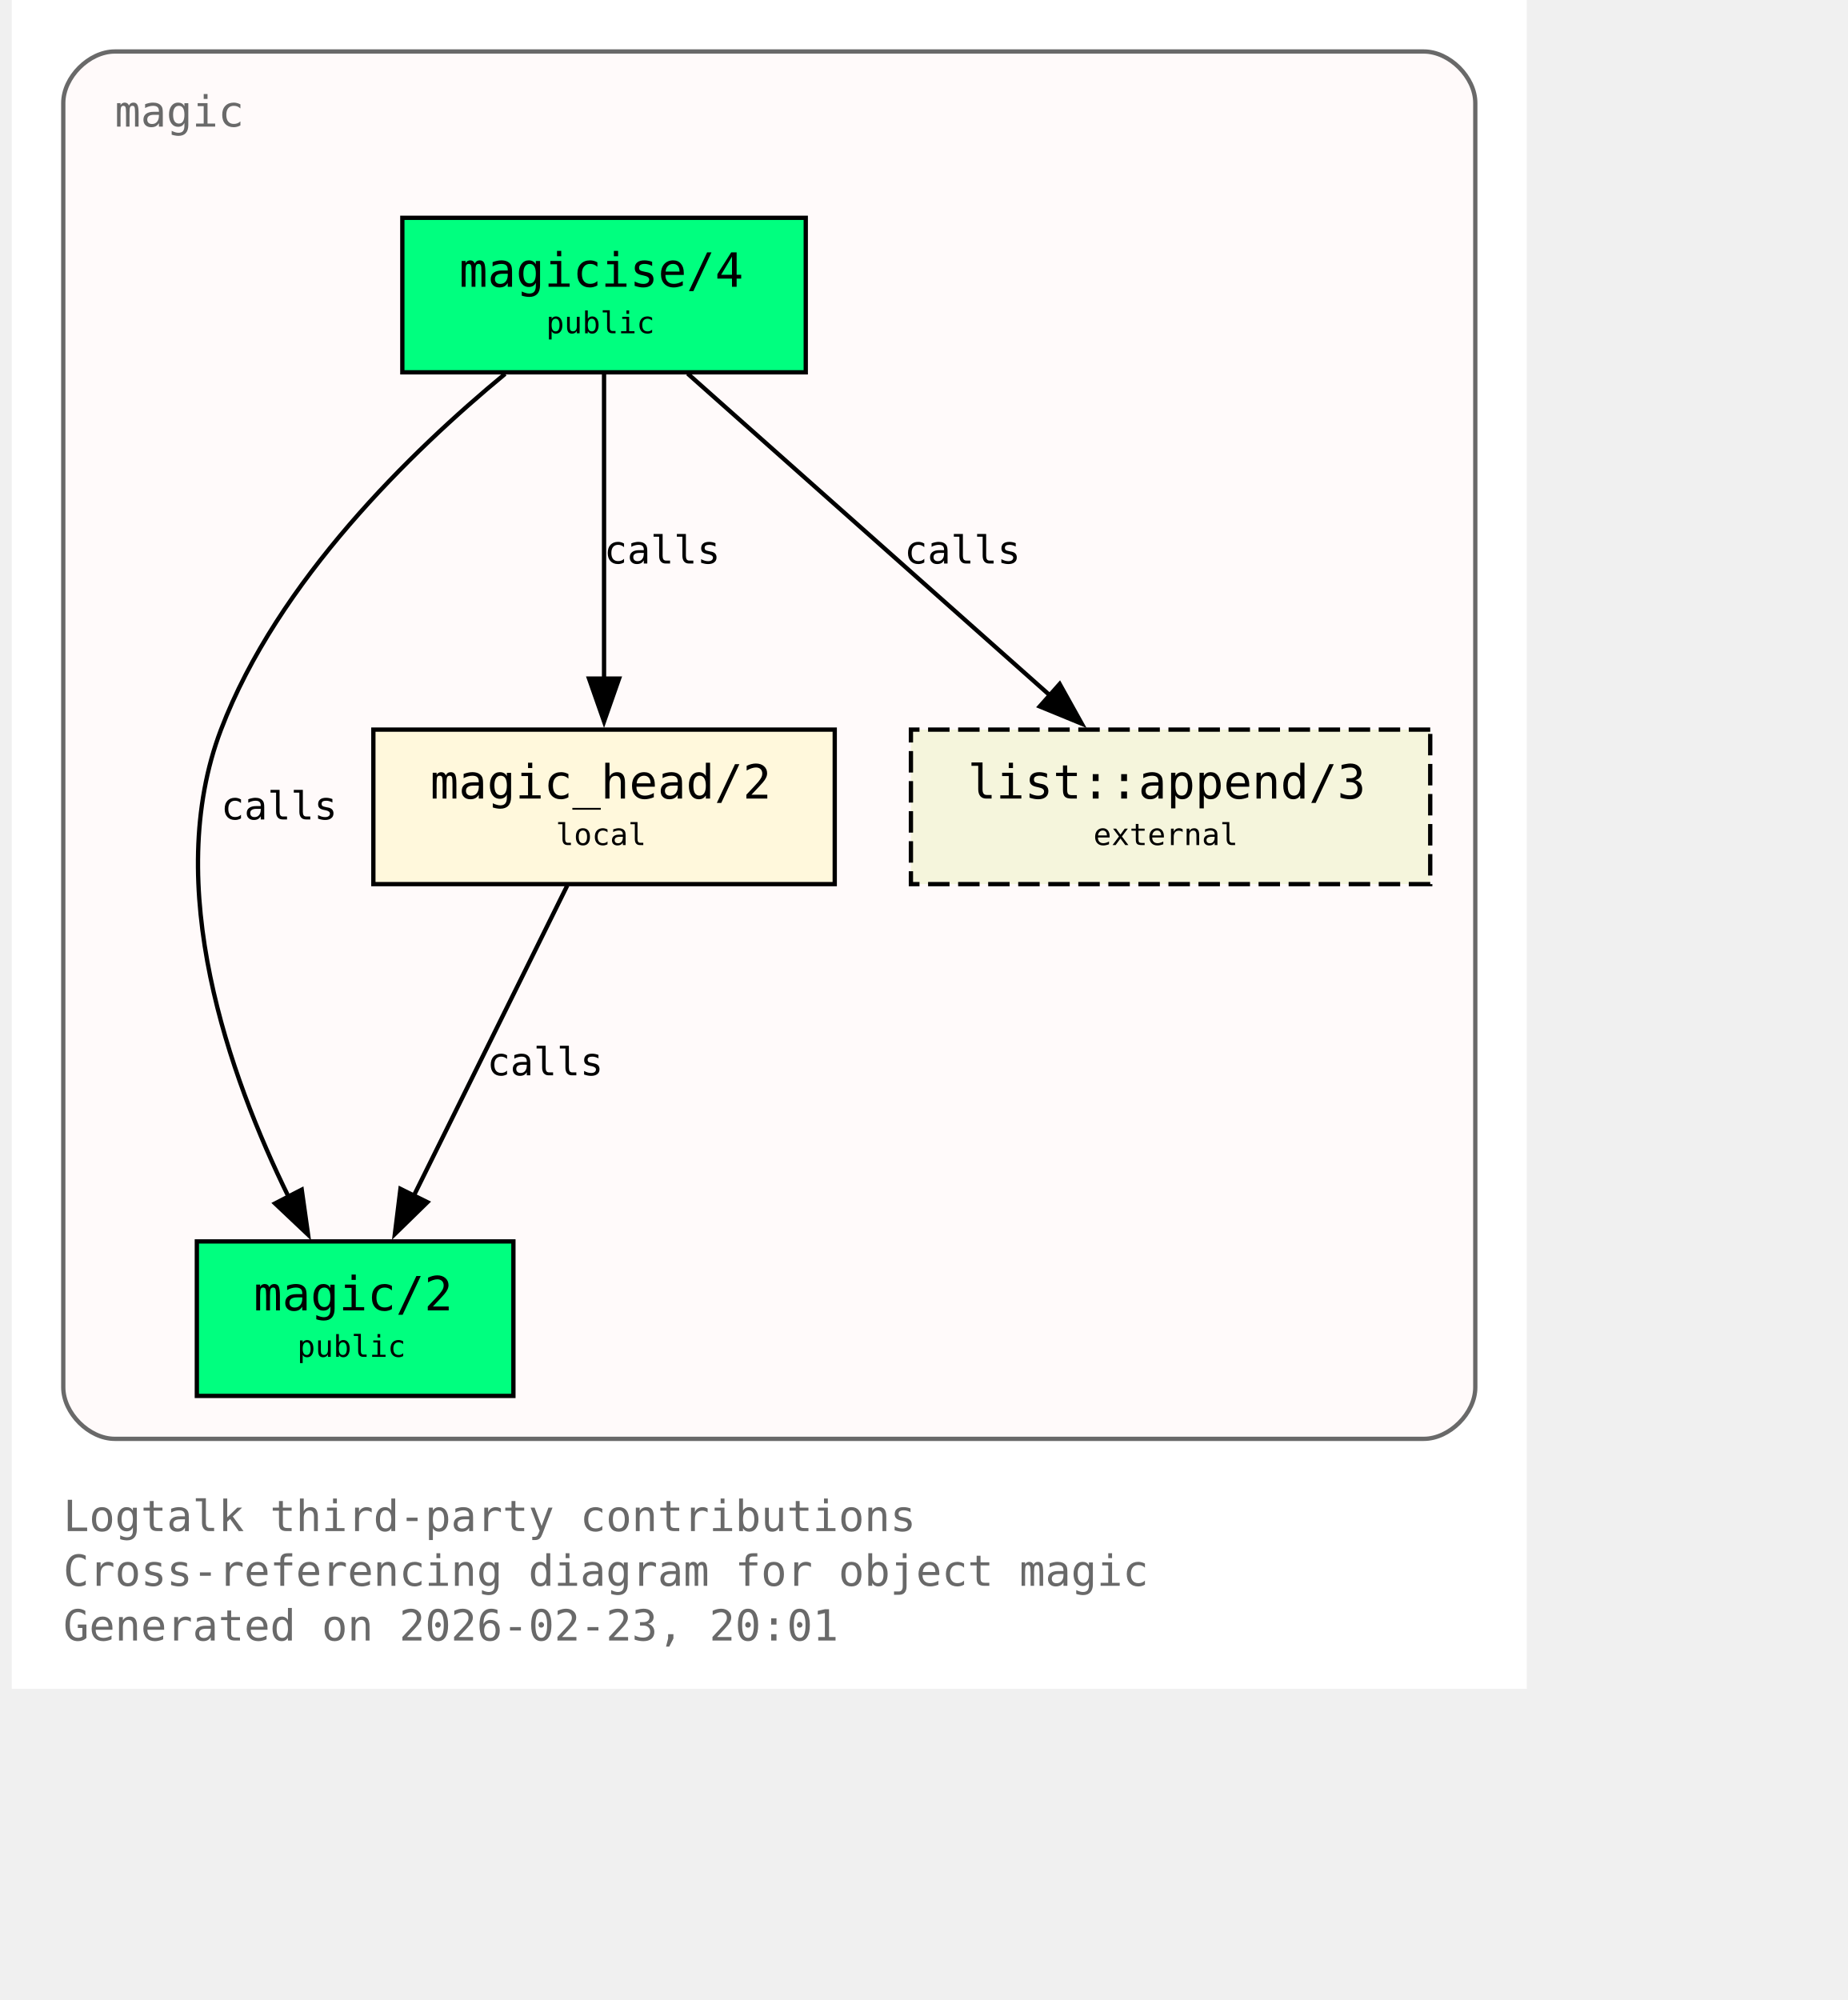
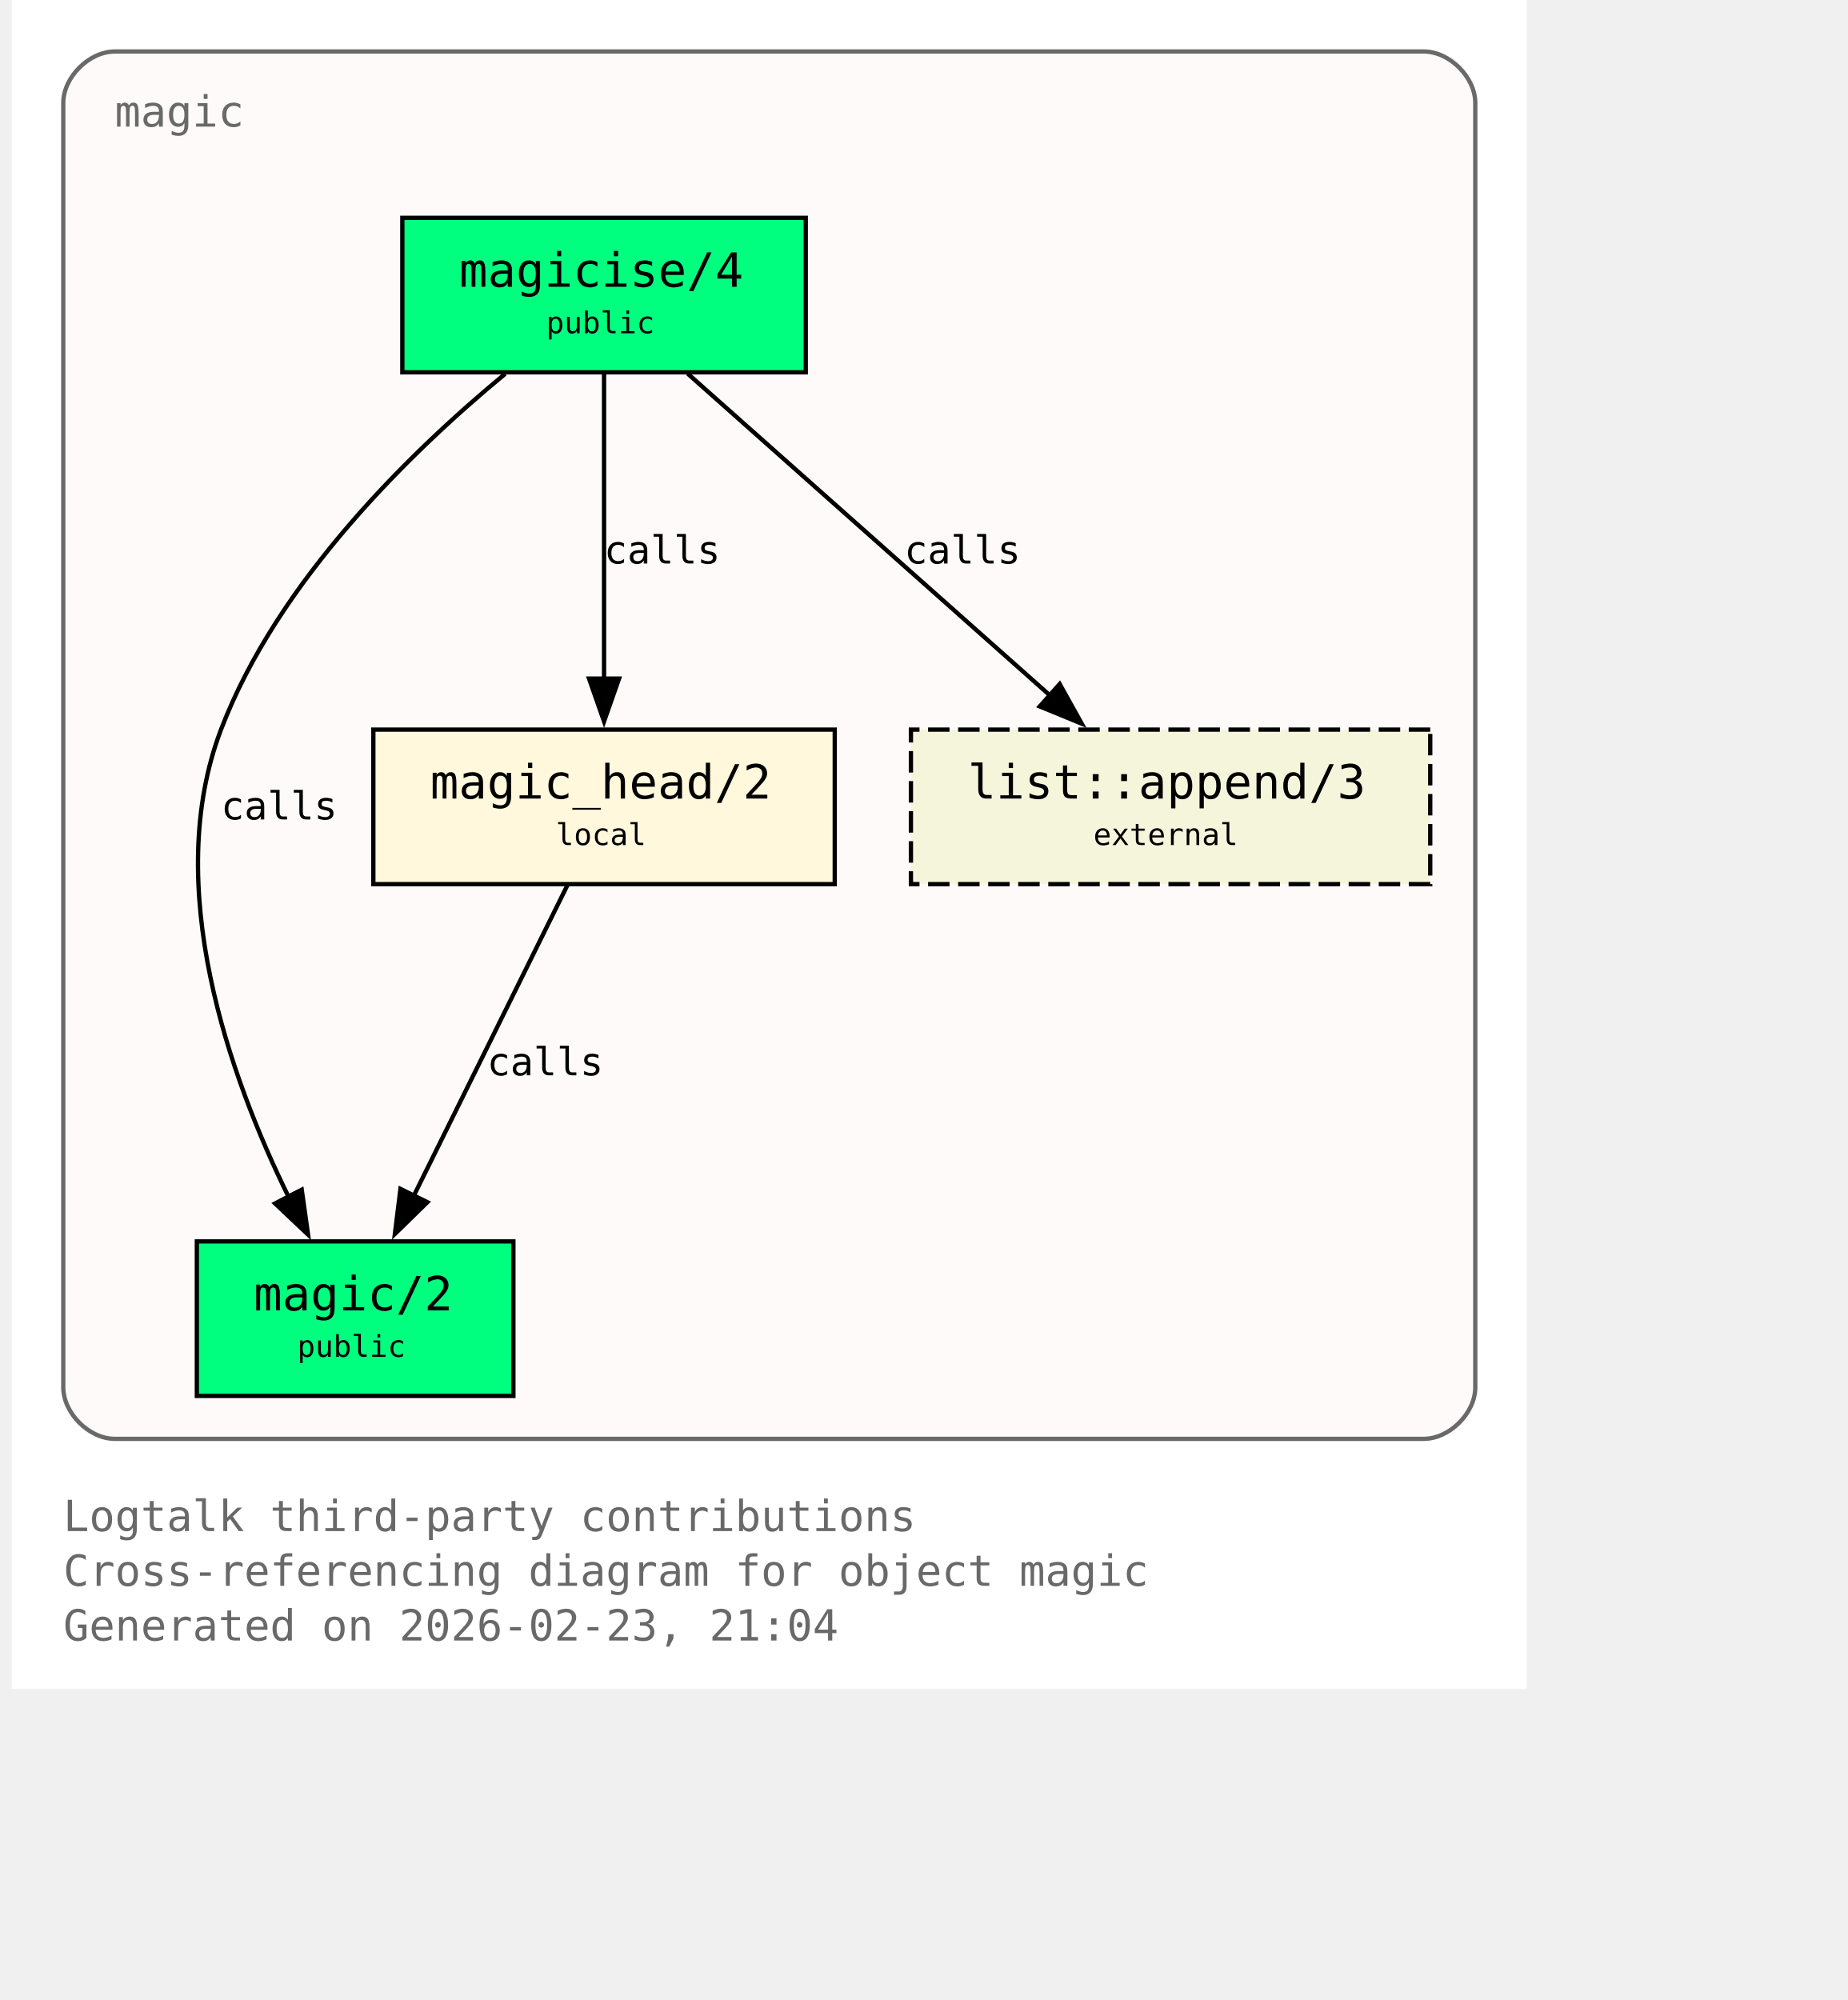
<svg xmlns="http://www.w3.org/2000/svg" xmlns:xlink="http://www.w3.org/1999/xlink" width="497pt" height="538pt" viewBox="72.00 72.00 425.00 466.00">
  <g id="graph0" class="graph" transform="scale(1 1) rotate(0) translate(76 461.5)">
    <polygon fill="white" stroke="none" points="-4,4 -4,-389.5 349,-389.5 349,4 -4,4" />
    <text xml:space="preserve" text-anchor="start" x="8" y="-32.75" font-family="Monospace" font-size="10.00" fill="dimgray">Logtalk third-party contributions</text>
    <text xml:space="preserve" text-anchor="start" x="8" y="-20" font-family="Monospace" font-size="10.00" fill="dimgray">Cross-referencing diagram for object magic</text>
-     <text xml:space="preserve" text-anchor="start" x="8" y="-7.25" font-family="Monospace" font-size="10.00" fill="dimgray">Generated on 2026-02-23, 20:01</text>
+     <text xml:space="preserve" text-anchor="start" x="8" y="-7.25" font-family="Monospace" font-size="10.00" fill="dimgray">Generated on 2026-02-23, 21:04</text>
    <g id="clust1" class="cluster">
      <g id="a_clust1">
        <a xlink:title="magic">
          <path fill="snow" stroke="dimgray" d="M20,-54.25C20,-54.25 325,-54.25 325,-54.25 331,-54.25 337,-60.25 337,-66.25 337,-66.25 337,-365.5 337,-365.5 337,-371.5 331,-377.5 325,-377.5 325,-377.5 20,-377.5 20,-377.5 14,-377.5 8,-371.5 8,-365.5 8,-365.5 8,-66.25 8,-66.25 8,-60.25 14,-54.25 20,-54.25" />
          <g id="a_clust1_0">
-             <a xlink:href="https://github.com/LogtalkDotOrg/logtalk3/tree/60c0502f64861511026942aa495353123f949d33/contributions/verdi_neruda/magic.lgt#L35" xlink:title="https://github.com/LogtalkDotOrg/logtalk3/tree/60c0502f64861511026942aa495353123f949d33/contributions/verdi_neruda/magic.lgt#L35">
+             <a xlink:href="https://github.com/LogtalkDotOrg/logtalk3/tree/4c138ca099de18248fd870ea1115d20116020687/contributions/verdi_neruda/magic.lgt#L35" xlink:title="https://github.com/LogtalkDotOrg/logtalk3/tree/4c138ca099de18248fd870ea1115d20116020687/contributions/verdi_neruda/magic.lgt#L35">
              <text xml:space="preserve" text-anchor="start" x="20" y="-360" font-family="Monospace" font-size="10.00" fill="dimgray">magic</text>
            </a>
          </g>
        </a>
      </g>
    </g>
    <g id="node1" class="node">
      <polygon fill="springgreen" stroke="black" points="181,-338.75 87,-338.75 87,-302.75 181,-302.75 181,-338.75" />
      <text xml:space="preserve" text-anchor="start" x="95" y="-323.45" font-family="Monospace" font-size="9.00"> </text>
      <g id="a_node1_1">
-         <a xlink:href="https://github.com/LogtalkDotOrg/logtalk3/tree/60c0502f64861511026942aa495353123f949d33/contributions/verdi_neruda/magic.lgt#L44" xlink:title="https://github.com/LogtalkDotOrg/logtalk3/tree/60c0502f64861511026942aa495353123f949d33/contributions/verdi_neruda/magic.lgt#L44">
+         <a xlink:href="https://github.com/LogtalkDotOrg/logtalk3/tree/4c138ca099de18248fd870ea1115d20116020687/contributions/verdi_neruda/magic.lgt#L44" xlink:title="https://github.com/LogtalkDotOrg/logtalk3/tree/4c138ca099de18248fd870ea1115d20116020687/contributions/verdi_neruda/magic.lgt#L44">
          <text xml:space="preserve" text-anchor="start" x="100.25" y="-322.68" font-family="Monospace" font-size="11.00">magicise/4</text>
        </a>
      </g>
      <text xml:space="preserve" text-anchor="start" x="167.75" y="-323.45" font-family="Monospace" font-size="9.00"> </text>
      <text xml:space="preserve" text-anchor="start" x="95" y="-311.07" font-family="Monospace" font-size="9.00"> </text>
      <text xml:space="preserve" text-anchor="start" x="120.5" y="-311.85" font-family="Monospace" font-size="7.00">public</text>
      <text xml:space="preserve" text-anchor="start" x="167.75" y="-311.07" font-family="Monospace" font-size="9.00"> </text>
    </g>
    <g id="node2" class="node">
      <polygon fill="springgreen" stroke="black" points="112.88,-100.25 39.12,-100.25 39.12,-64.25 112.88,-64.25 112.88,-100.25" />
      <text xml:space="preserve" text-anchor="start" x="47.12" y="-84.95" font-family="Monospace" font-size="9.00"> </text>
      <g id="a_node2_2">
-         <a xlink:href="https://github.com/LogtalkDotOrg/logtalk3/tree/60c0502f64861511026942aa495353123f949d33/contributions/verdi_neruda/magic.lgt#L51" xlink:title="https://github.com/LogtalkDotOrg/logtalk3/tree/60c0502f64861511026942aa495353123f949d33/contributions/verdi_neruda/magic.lgt#L51">
+         <a xlink:href="https://github.com/LogtalkDotOrg/logtalk3/tree/4c138ca099de18248fd870ea1115d20116020687/contributions/verdi_neruda/magic.lgt#L51" xlink:title="https://github.com/LogtalkDotOrg/logtalk3/tree/4c138ca099de18248fd870ea1115d20116020687/contributions/verdi_neruda/magic.lgt#L51">
          <text xml:space="preserve" text-anchor="start" x="52.38" y="-84.17" font-family="Monospace" font-size="11.00">magic/2</text>
        </a>
      </g>
      <text xml:space="preserve" text-anchor="start" x="99.62" y="-84.95" font-family="Monospace" font-size="9.00"> </text>
      <text xml:space="preserve" text-anchor="start" x="47.12" y="-72.58" font-family="Monospace" font-size="9.00"> </text>
      <text xml:space="preserve" text-anchor="start" x="62.5" y="-73.35" font-family="Monospace" font-size="7.00">public</text>
      <text xml:space="preserve" text-anchor="start" x="99.62" y="-72.58" font-family="Monospace" font-size="9.00"> </text>
    </g>
    <g id="edge1" class="edge">
      <g id="a_edge1">
-         <a xlink:href="https://github.com/LogtalkDotOrg/logtalk3/tree/60c0502f64861511026942aa495353123f949d33/contributions/verdi_neruda/magic.lgt#L58" xlink:title="calls">
+         <a xlink:href="https://github.com/LogtalkDotOrg/logtalk3/tree/4c138ca099de18248fd870ea1115d20116020687/contributions/verdi_neruda/magic.lgt#L58" xlink:title="calls">
          <path fill="none" stroke="black" d="M110.95,-302.39C89.17,-284.41 57.93,-254.13 44.75,-219.5 30.88,-183.06 46.73,-138.69 60.46,-110.7" />
          <polygon fill="black" stroke="black" points="63.56,-112.31 65.04,-101.82 57.34,-109.1 63.56,-112.31" />
        </a>
      </g>
      <g id="a_edge1-label">
-         <a xlink:href="https://github.com/LogtalkDotOrg/logtalk3/tree/60c0502f64861511026942aa495353123f949d33/contributions/verdi_neruda/magic.lgt#L58" xlink:title="https://github.com/LogtalkDotOrg/logtalk3/tree/60c0502f64861511026942aa495353123f949d33/contributions/verdi_neruda/magic.lgt#L58">
+         <a xlink:href="https://github.com/LogtalkDotOrg/logtalk3/tree/4c138ca099de18248fd870ea1115d20116020687/contributions/verdi_neruda/magic.lgt#L58" xlink:title="https://github.com/LogtalkDotOrg/logtalk3/tree/4c138ca099de18248fd870ea1115d20116020687/contributions/verdi_neruda/magic.lgt#L58">
          <text xml:space="preserve" text-anchor="start" x="44.75" y="-198.57" font-family="Monospace" font-size="9.00">calls</text>
        </a>
      </g>
    </g>
    <g id="node3" class="node">
      <polygon fill="cornsilk" stroke="black" points="187.75,-219.5 80.25,-219.5 80.25,-183.5 187.75,-183.5 187.75,-219.5" />
      <text xml:space="preserve" text-anchor="start" x="88.25" y="-204.2" font-family="Monospace" font-size="9.00"> </text>
      <g id="a_node3_3">
-         <a xlink:href="https://github.com/LogtalkDotOrg/logtalk3/tree/60c0502f64861511026942aa495353123f949d33/contributions/verdi_neruda/magic.lgt#L66" xlink:title="https://github.com/LogtalkDotOrg/logtalk3/tree/60c0502f64861511026942aa495353123f949d33/contributions/verdi_neruda/magic.lgt#L66">
+         <a xlink:href="https://github.com/LogtalkDotOrg/logtalk3/tree/4c138ca099de18248fd870ea1115d20116020687/contributions/verdi_neruda/magic.lgt#L66" xlink:title="https://github.com/LogtalkDotOrg/logtalk3/tree/4c138ca099de18248fd870ea1115d20116020687/contributions/verdi_neruda/magic.lgt#L66">
          <text xml:space="preserve" text-anchor="start" x="93.5" y="-203.43" font-family="Monospace" font-size="11.00">magic_head/2</text>
        </a>
      </g>
      <text xml:space="preserve" text-anchor="start" x="174.5" y="-204.2" font-family="Monospace" font-size="9.00"> </text>
      <text xml:space="preserve" text-anchor="start" x="88.25" y="-191.82" font-family="Monospace" font-size="9.00"> </text>
      <text xml:space="preserve" text-anchor="start" x="122.75" y="-192.6" font-family="Monospace" font-size="7.00">local</text>
      <text xml:space="preserve" text-anchor="start" x="174.5" y="-191.82" font-family="Monospace" font-size="9.00"> </text>
    </g>
    <g id="edge2" class="edge">
      <g id="a_edge2">
-         <a xlink:href="https://github.com/LogtalkDotOrg/logtalk3/tree/60c0502f64861511026942aa495353123f949d33/contributions/verdi_neruda/magic.lgt#L60" xlink:title="calls">
+         <a xlink:href="https://github.com/LogtalkDotOrg/logtalk3/tree/4c138ca099de18248fd870ea1115d20116020687/contributions/verdi_neruda/magic.lgt#L60" xlink:title="calls">
          <path fill="none" stroke="black" d="M134,-302.45C134,-283.75 134,-253.62 134,-231.33" />
          <polygon fill="black" stroke="black" points="137.5,-231.39 134,-221.39 130.5,-231.39 137.5,-231.39" />
        </a>
      </g>
      <g id="a_edge2-label">
-         <a xlink:href="https://github.com/LogtalkDotOrg/logtalk3/tree/60c0502f64861511026942aa495353123f949d33/contributions/verdi_neruda/magic.lgt#L60" xlink:title="https://github.com/LogtalkDotOrg/logtalk3/tree/60c0502f64861511026942aa495353123f949d33/contributions/verdi_neruda/magic.lgt#L60">
+         <a xlink:href="https://github.com/LogtalkDotOrg/logtalk3/tree/4c138ca099de18248fd870ea1115d20116020687/contributions/verdi_neruda/magic.lgt#L60" xlink:title="https://github.com/LogtalkDotOrg/logtalk3/tree/4c138ca099de18248fd870ea1115d20116020687/contributions/verdi_neruda/magic.lgt#L60">
          <text xml:space="preserve" text-anchor="start" x="134" y="-258.2" font-family="Monospace" font-size="9.00">calls</text>
        </a>
      </g>
    </g>
    <g id="node4" class="node">
      <polygon fill="beige" stroke="black" stroke-dasharray="5,2" points="326.5,-219.5 205.5,-219.5 205.5,-183.5 326.5,-183.5 326.5,-219.5" />
      <text xml:space="preserve" text-anchor="start" x="213.5" y="-204.2" font-family="Monospace" font-size="9.00"> </text>
      <g id="a_node4_4">
        <a xlink:href="https://logtalk.org/library/listp_0.html#append-3" xlink:title="https://logtalk.org/library/listp_0.html#append-3">
          <text xml:space="preserve" text-anchor="start" x="218.75" y="-203.43" font-family="Monospace" font-size="11.00">list::append/3</text>
        </a>
      </g>
      <text xml:space="preserve" text-anchor="start" x="313.25" y="-204.2" font-family="Monospace" font-size="9.00"> </text>
      <text xml:space="preserve" text-anchor="start" x="213.5" y="-191.82" font-family="Monospace" font-size="9.00"> </text>
      <text xml:space="preserve" text-anchor="start" x="248" y="-192.6" font-family="Monospace" font-size="7.00">external</text>
      <text xml:space="preserve" text-anchor="start" x="313.25" y="-191.82" font-family="Monospace" font-size="9.00"> </text>
    </g>
    <g id="edge4" class="edge">
      <g id="a_edge4">
-         <a xlink:href="https://github.com/LogtalkDotOrg/logtalk3/tree/60c0502f64861511026942aa495353123f949d33/contributions/verdi_neruda/magic.lgt#L60" xlink:title="calls">
+         <a xlink:href="https://github.com/LogtalkDotOrg/logtalk3/tree/4c138ca099de18248fd870ea1115d20116020687/contributions/verdi_neruda/magic.lgt#L60" xlink:title="calls">
          <path fill="none" stroke="black" d="M153.48,-302.45C175.8,-282.62 212.58,-249.95 237.98,-227.39" />
          <polygon fill="black" stroke="black" points="240.16,-230.13 245.31,-220.88 235.51,-224.9 240.16,-230.13" />
        </a>
      </g>
      <g id="a_edge4-label">
-         <a xlink:href="https://github.com/LogtalkDotOrg/logtalk3/tree/60c0502f64861511026942aa495353123f949d33/contributions/verdi_neruda/magic.lgt#L60" xlink:title="https://github.com/LogtalkDotOrg/logtalk3/tree/60c0502f64861511026942aa495353123f949d33/contributions/verdi_neruda/magic.lgt#L60">
+         <a xlink:href="https://github.com/LogtalkDotOrg/logtalk3/tree/4c138ca099de18248fd870ea1115d20116020687/contributions/verdi_neruda/magic.lgt#L60" xlink:title="https://github.com/LogtalkDotOrg/logtalk3/tree/4c138ca099de18248fd870ea1115d20116020687/contributions/verdi_neruda/magic.lgt#L60">
          <text xml:space="preserve" text-anchor="start" x="203.96" y="-258.2" font-family="Monospace" font-size="9.00">calls</text>
        </a>
      </g>
    </g>
    <g id="edge3" class="edge">
      <g id="a_edge3">
-         <a xlink:href="https://github.com/LogtalkDotOrg/logtalk3/tree/60c0502f64861511026942aa495353123f949d33/contributions/verdi_neruda/magic.lgt#L69" xlink:title="calls">
+         <a xlink:href="https://github.com/LogtalkDotOrg/logtalk3/tree/4c138ca099de18248fd870ea1115d20116020687/contributions/verdi_neruda/magic.lgt#L69" xlink:title="calls">
          <path fill="none" stroke="black" d="M125.44,-183.2C116.02,-164.15 100.73,-133.25 89.65,-110.85" />
          <polygon fill="black" stroke="black" points="92.84,-109.39 85.26,-101.98 86.56,-112.49 92.84,-109.39" />
        </a>
      </g>
      <g id="a_edge3-label">
-         <a xlink:href="https://github.com/LogtalkDotOrg/logtalk3/tree/60c0502f64861511026942aa495353123f949d33/contributions/verdi_neruda/magic.lgt#L69" xlink:title="https://github.com/LogtalkDotOrg/logtalk3/tree/60c0502f64861511026942aa495353123f949d33/contributions/verdi_neruda/magic.lgt#L69">
+         <a xlink:href="https://github.com/LogtalkDotOrg/logtalk3/tree/4c138ca099de18248fd870ea1115d20116020687/contributions/verdi_neruda/magic.lgt#L69" xlink:title="https://github.com/LogtalkDotOrg/logtalk3/tree/4c138ca099de18248fd870ea1115d20116020687/contributions/verdi_neruda/magic.lgt#L69">
          <text xml:space="preserve" text-anchor="start" x="106.74" y="-138.95" font-family="Monospace" font-size="9.00">calls</text>
        </a>
      </g>
    </g>
  </g>
</svg>
